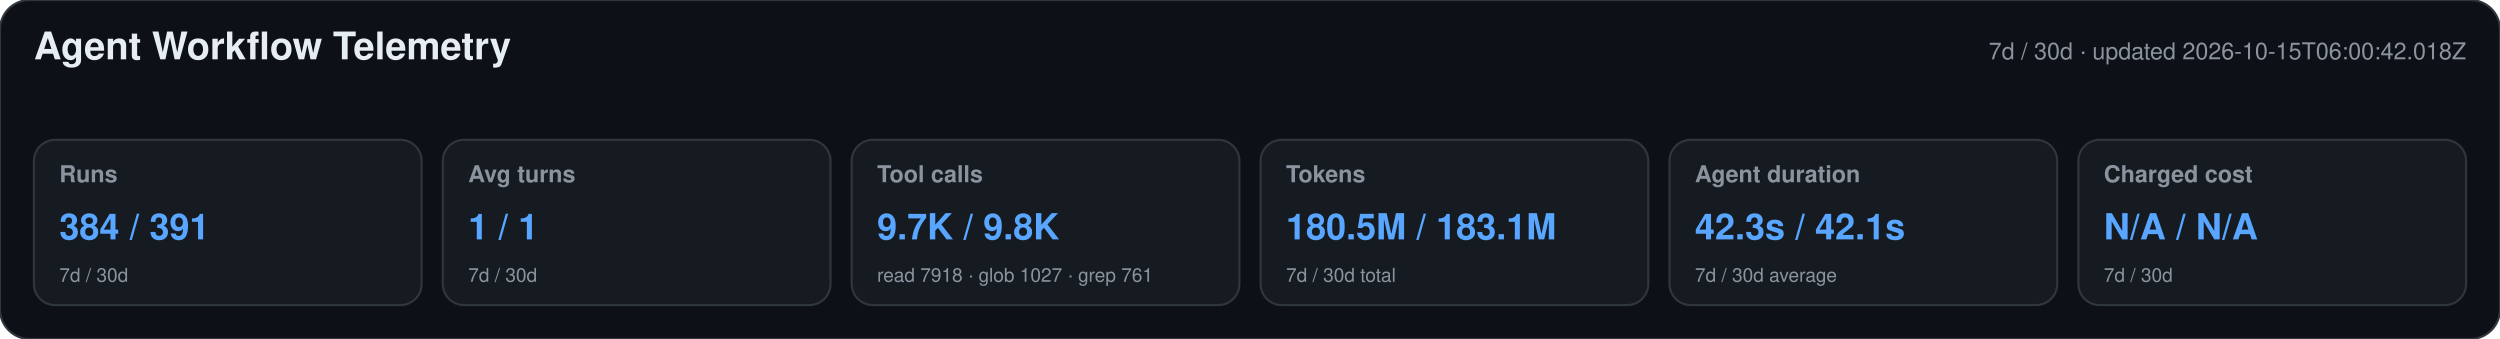
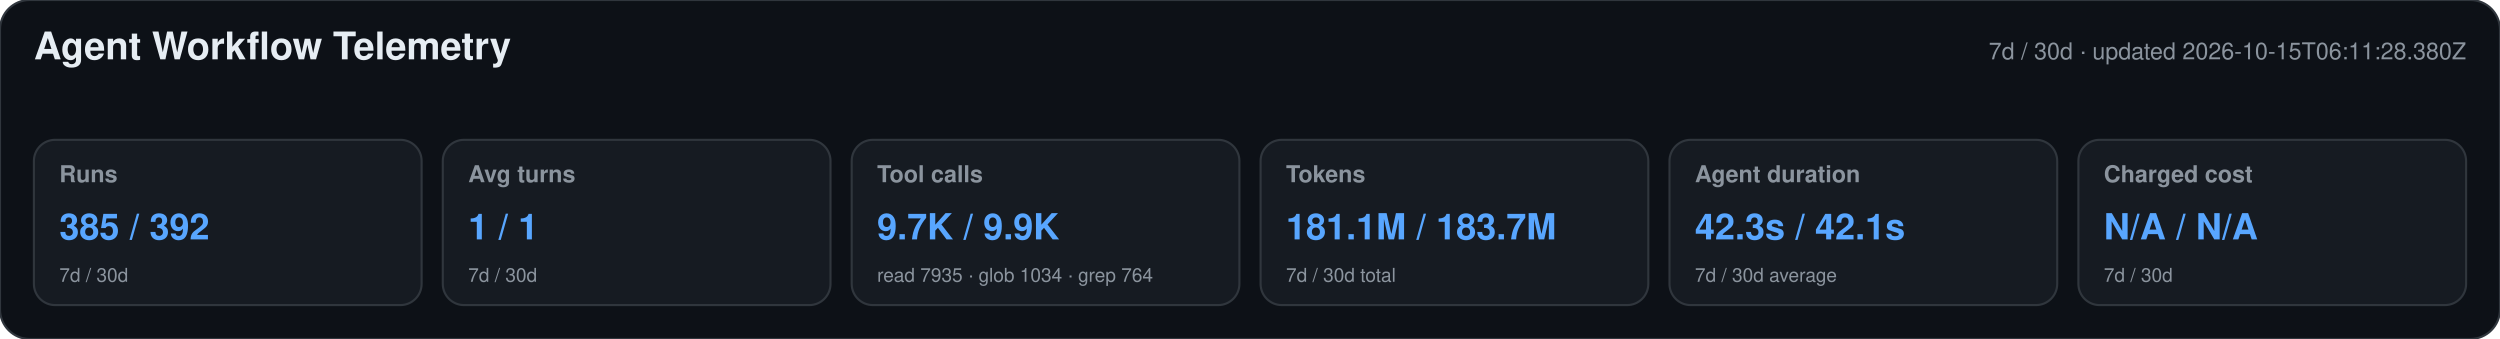
<svg xmlns="http://www.w3.org/2000/svg" width="1180" height="160" viewBox="0 0 1180 160" role="img" aria-labelledby="title desc">
  <style>text{font-family:-apple-system,BlinkMacSystemFont,"Segoe UI",Helvetica,Arial,sans-serif}.heading{font-size:18px;font-weight:650;fill:#e6edf3}.meta,.label,.secondary{fill:#8b949e}.meta,.label{font-size:11px}.label{font-weight:600}.primary{font-size:17px;font-weight:700;fill:#58a6ff}.secondary{font-size:9px}</style>
  <rect width="1180" height="160" rx="14" fill="#0d1117" stroke="#30363d" />
  <text x="16" y="28" class="heading">Agent Workflow Telemetry</text>
-   <text x="1164" y="28" text-anchor="end" class="meta">7d / 30d · updated 2026-10-15T06:00:42.018Z</text>
+   <text x="1164" y="28" text-anchor="end" class="meta">7d / 30d · updated 2026-10-15T06:11:28.380Z</text>
  <g>
    <rect x="16" y="66" width="183" height="78" rx="10" fill="#161b22" stroke="#30363d" />
    <text x="28" y="86" class="label">Runs</text>
-     <text x="28" y="113" class="primary">384 / 391</text>
+     <text x="28" y="113" class="primary">385 / 392</text>
    <text x="28" y="133" class="secondary">7d / 30d</text>
  </g>
  <g>
    <rect x="209" y="66" width="183" height="78" rx="10" fill="#161b22" stroke="#30363d" />
    <text x="221" y="86" class="label">Avg turns</text>
    <text x="221" y="113" class="primary">1 / 1</text>
    <text x="221" y="133" class="secondary">7d / 30d</text>
  </g>
  <g>
    <rect x="402" y="66" width="183" height="78" rx="10" fill="#161b22" stroke="#30363d" />
    <text x="414" y="86" class="label">Tool calls</text>
-     <text x="414" y="113" class="primary">9.7K / 9.8K</text>
-     <text x="414" y="133" class="secondary">read 7918 · glob 1027 · grep 761</text>
+     <text x="414" y="113" class="primary">9.7K / 9.9K</text>
+     <text x="414" y="133" class="secondary">read 7935 · glob 1034 · grep 764</text>
  </g>
  <g>
    <rect x="595" y="66" width="183" height="78" rx="10" fill="#161b22" stroke="#30363d" />
    <text x="607" y="86" class="label">Tokens</text>
-     <text x="607" y="113" class="primary">180.5M / 183.1M</text>
+     <text x="607" y="113" class="primary">181.1M / 183.7M</text>
    <text x="607" y="133" class="secondary">7d / 30d total</text>
  </g>
  <g>
    <rect x="788" y="66" width="183" height="78" rx="10" fill="#161b22" stroke="#30363d" />
    <text x="800" y="86" class="label">Agent duration</text>
    <text x="800" y="113" class="primary">42.3s / 42.1s</text>
    <text x="800" y="133" class="secondary">7d / 30d average</text>
  </g>
  <g>
    <rect x="981" y="66" width="183" height="78" rx="10" fill="#161b22" stroke="#30363d" />
    <text x="993" y="86" class="label">Charged cost</text>
    <text x="993" y="113" class="primary">N/A / N/A</text>
    <text x="993" y="133" class="secondary">7d / 30d</text>
  </g>
</svg>
